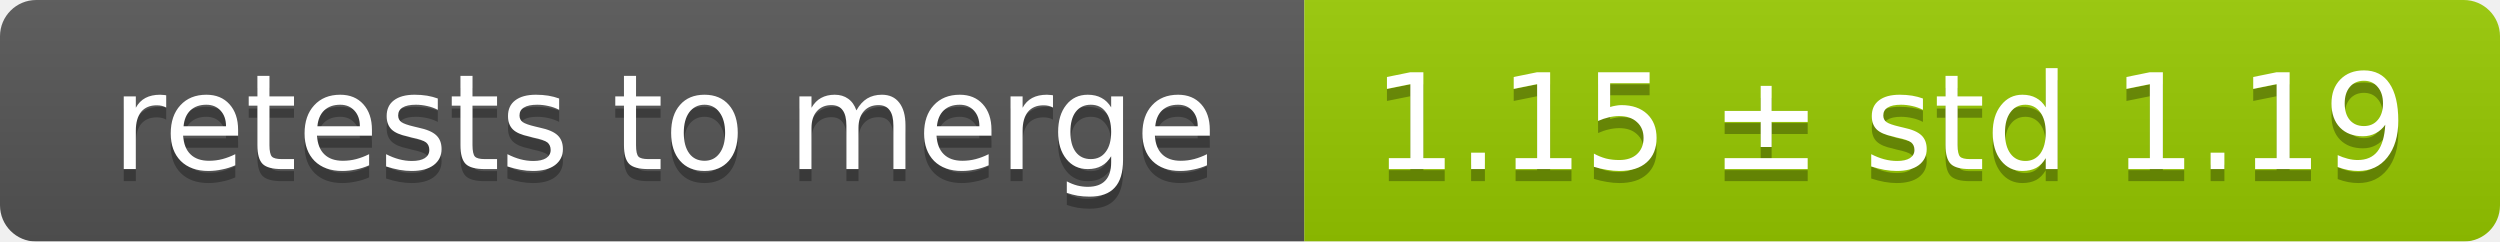
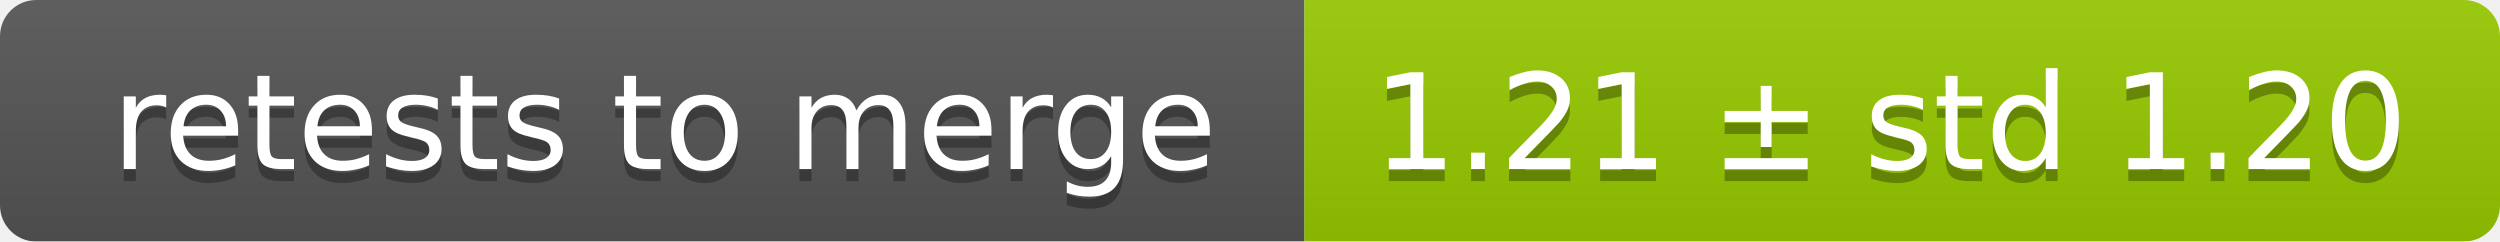
<svg xmlns="http://www.w3.org/2000/svg" width="207" height="20">
  <linearGradient id="smooth" x2="0" y2="100%">
    <stop offset="0" stop-color="#bbb" stop-opacity=".1" />
    <stop offset="1" stop-opacity=".1" />
  </linearGradient>
  <mask id="round">
    <rect width="207" height="20" rx="3" fill="#fff" />
  </mask>
  <g mask="url(#round)">
    <rect width="108" height="20" fill="#555" />
    <rect x="108" width="99" height="20" fill="#97ca00" />
    <rect width="207" height="20" fill="url(#smooth)" />
  </g>
  <g fill="#fff" text-anchor="middle" font-family="DejaVu Sans,Verdana,Geneva,sans-serif" font-size="11">
    <text x="55" y="15" fill="#010101" fill-opacity=".3">retests to merge</text>
    <text x="55" y="14">retests to merge</text>
-     <text x="156.5" y="15" fill="#010101" fill-opacity=".3">1.15 ± std 1.19</text>
-     <text x="156.5" y="14">1.15 ± std 1.19</text>
+     <text x="156.5" y="15" fill="#010101" fill-opacity=".3">1.21 ± std 1.20</text>
+     <text x="156.5" y="14">1.21 ± std 1.20</text>
  </g>
</svg>
